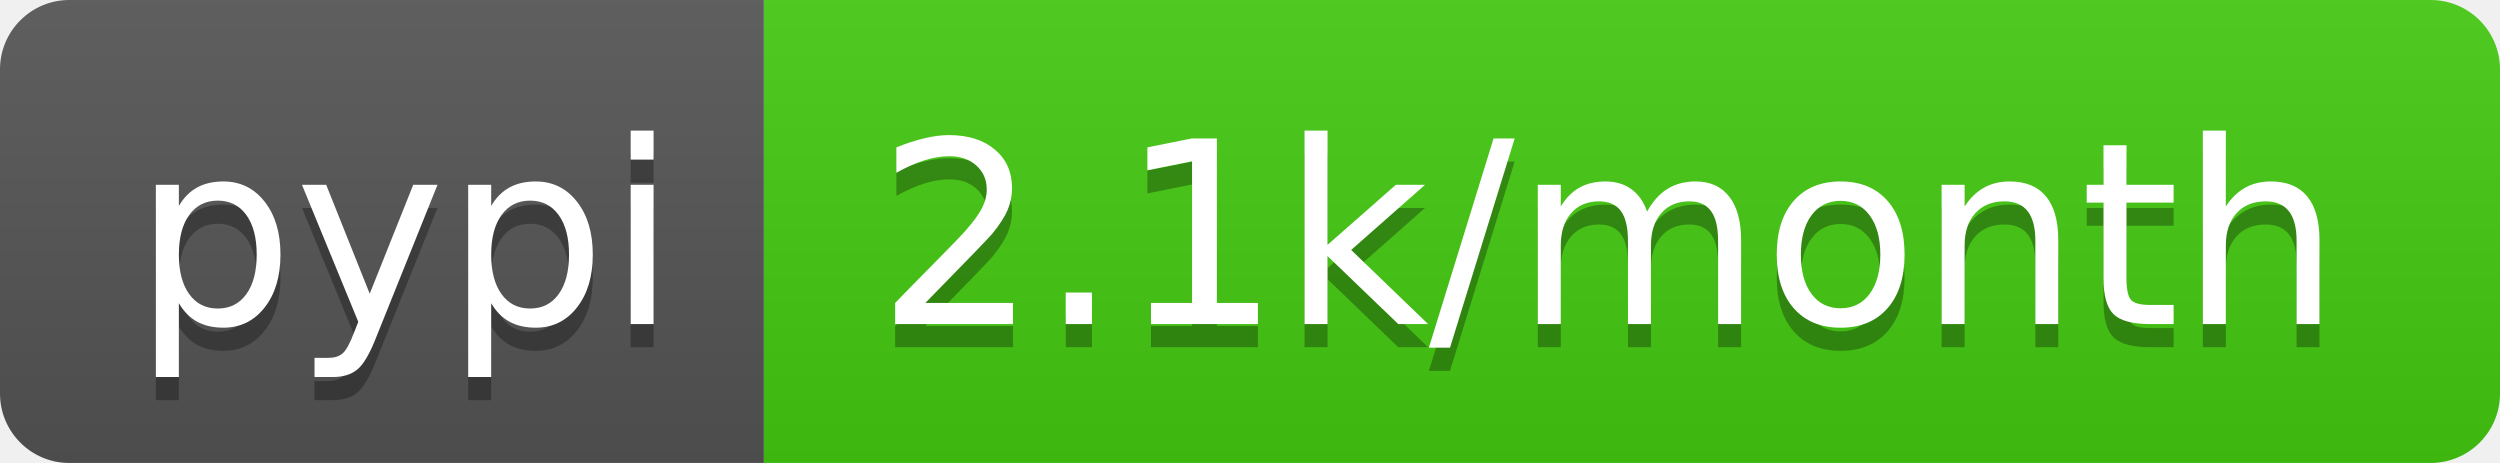
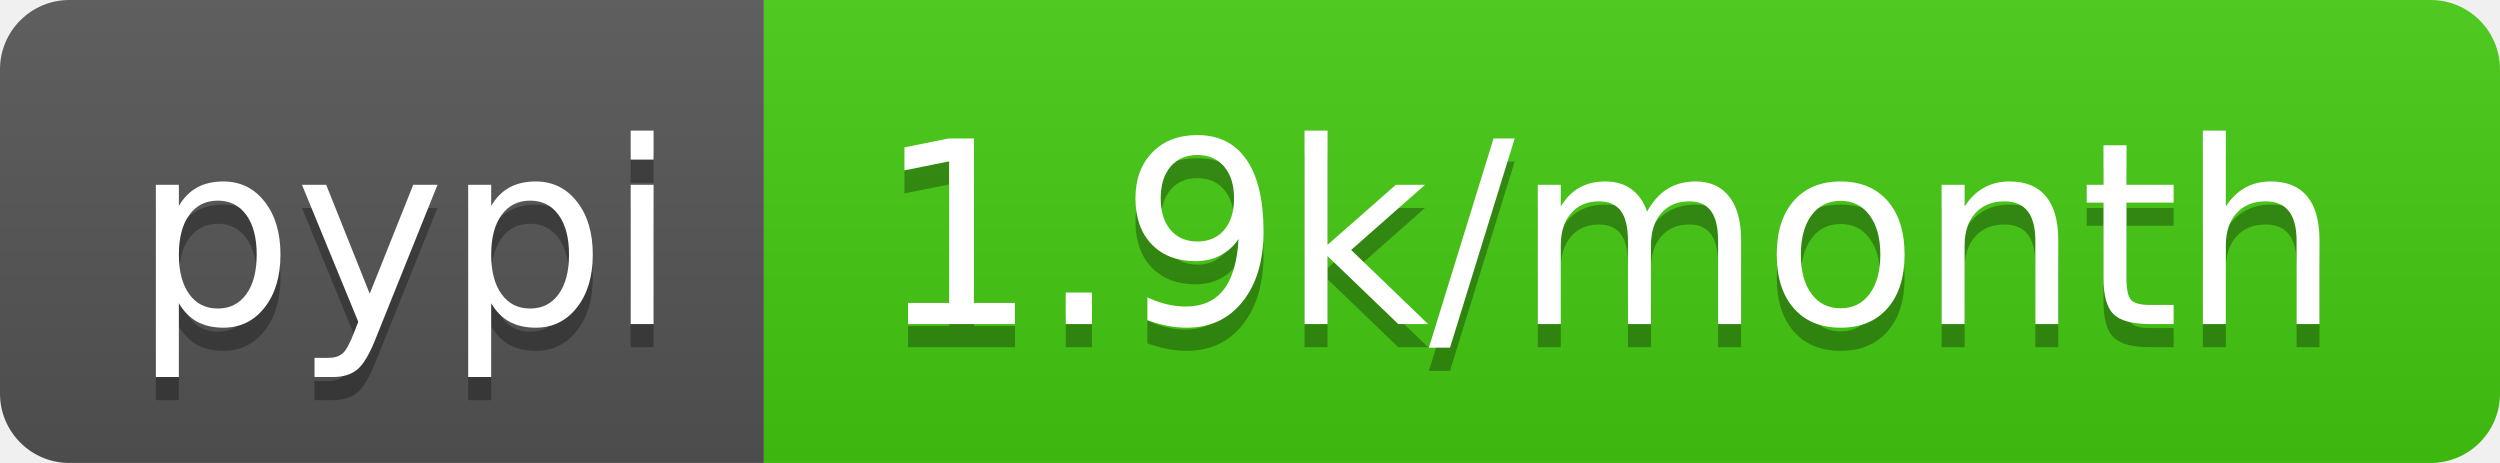
<svg xmlns="http://www.w3.org/2000/svg" width="108" height="20">
  <linearGradient id="b" x2="0" y2="100%">
    <stop offset="0" stop-color="#bbb" stop-opacity=".1" />
    <stop offset="1" stop-opacity=".1" />
  </linearGradient>
  <clipPath id="a">
    <rect width="108" height="20" rx="3" fill="#fff" />
  </clipPath>
  <g clip-path="url(#a)">
    <path fill="#555" d="M0 0h33v20H0z" />
    <path fill="#4c1" d="M33 0h75v20H33z" />
    <path fill="url(#b)" d="M0 0h108v20H0z" />
  </g>
  <g fill="#fff" text-anchor="middle" font-family="DejaVu Sans,Verdana,Geneva,sans-serif" font-size="110">
    <text x="175" y="150" fill="#010101" fill-opacity=".3" transform="scale(.1)" textLength="230">pypi</text>
    <text x="175" y="140" transform="scale(.1)" textLength="230">pypi</text>
-     <text x="695" y="150" fill="#010101" fill-opacity=".3" transform="scale(.1)" textLength="650">2.1k/month</text>
-     <text x="695" y="140" transform="scale(.1)" textLength="650">2.1k/month</text>
+     <text x="695" y="150" fill="#010101" fill-opacity=".3" transform="scale(.1)" textLength="650">1.9k/month</text>
+     <text x="695" y="140" transform="scale(.1)" textLength="650">1.9k/month</text>
  </g>
</svg>
